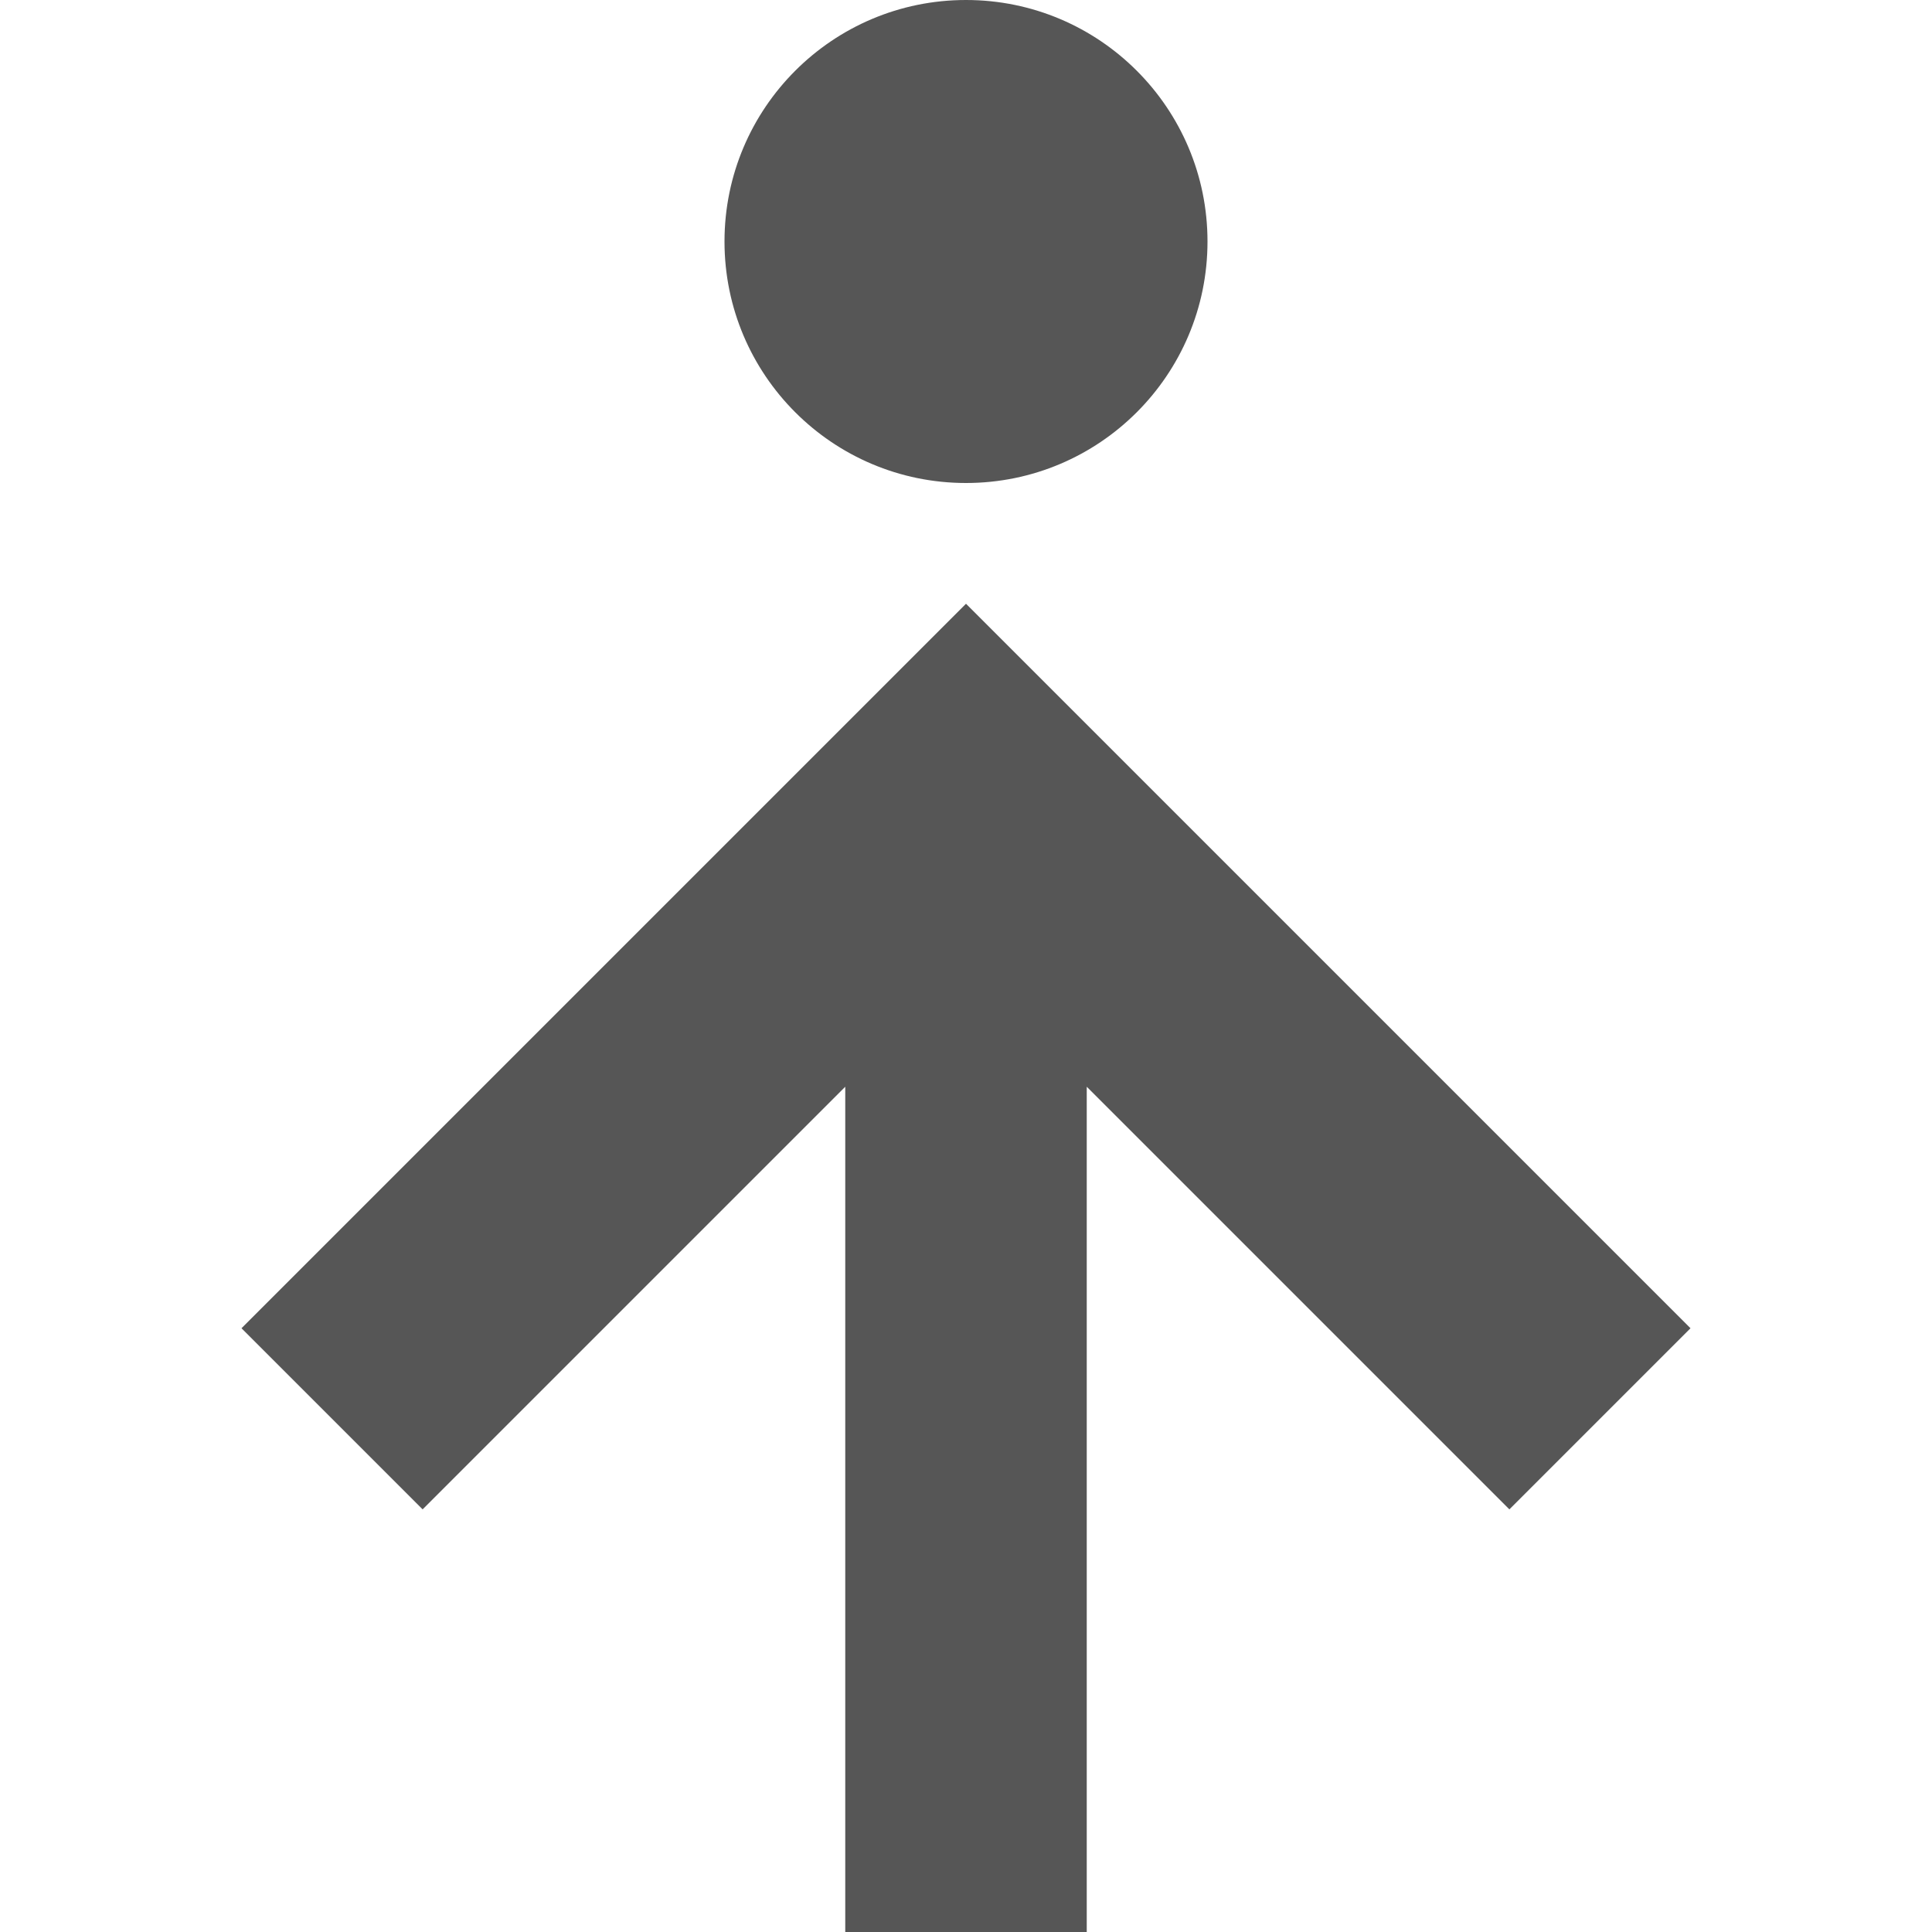
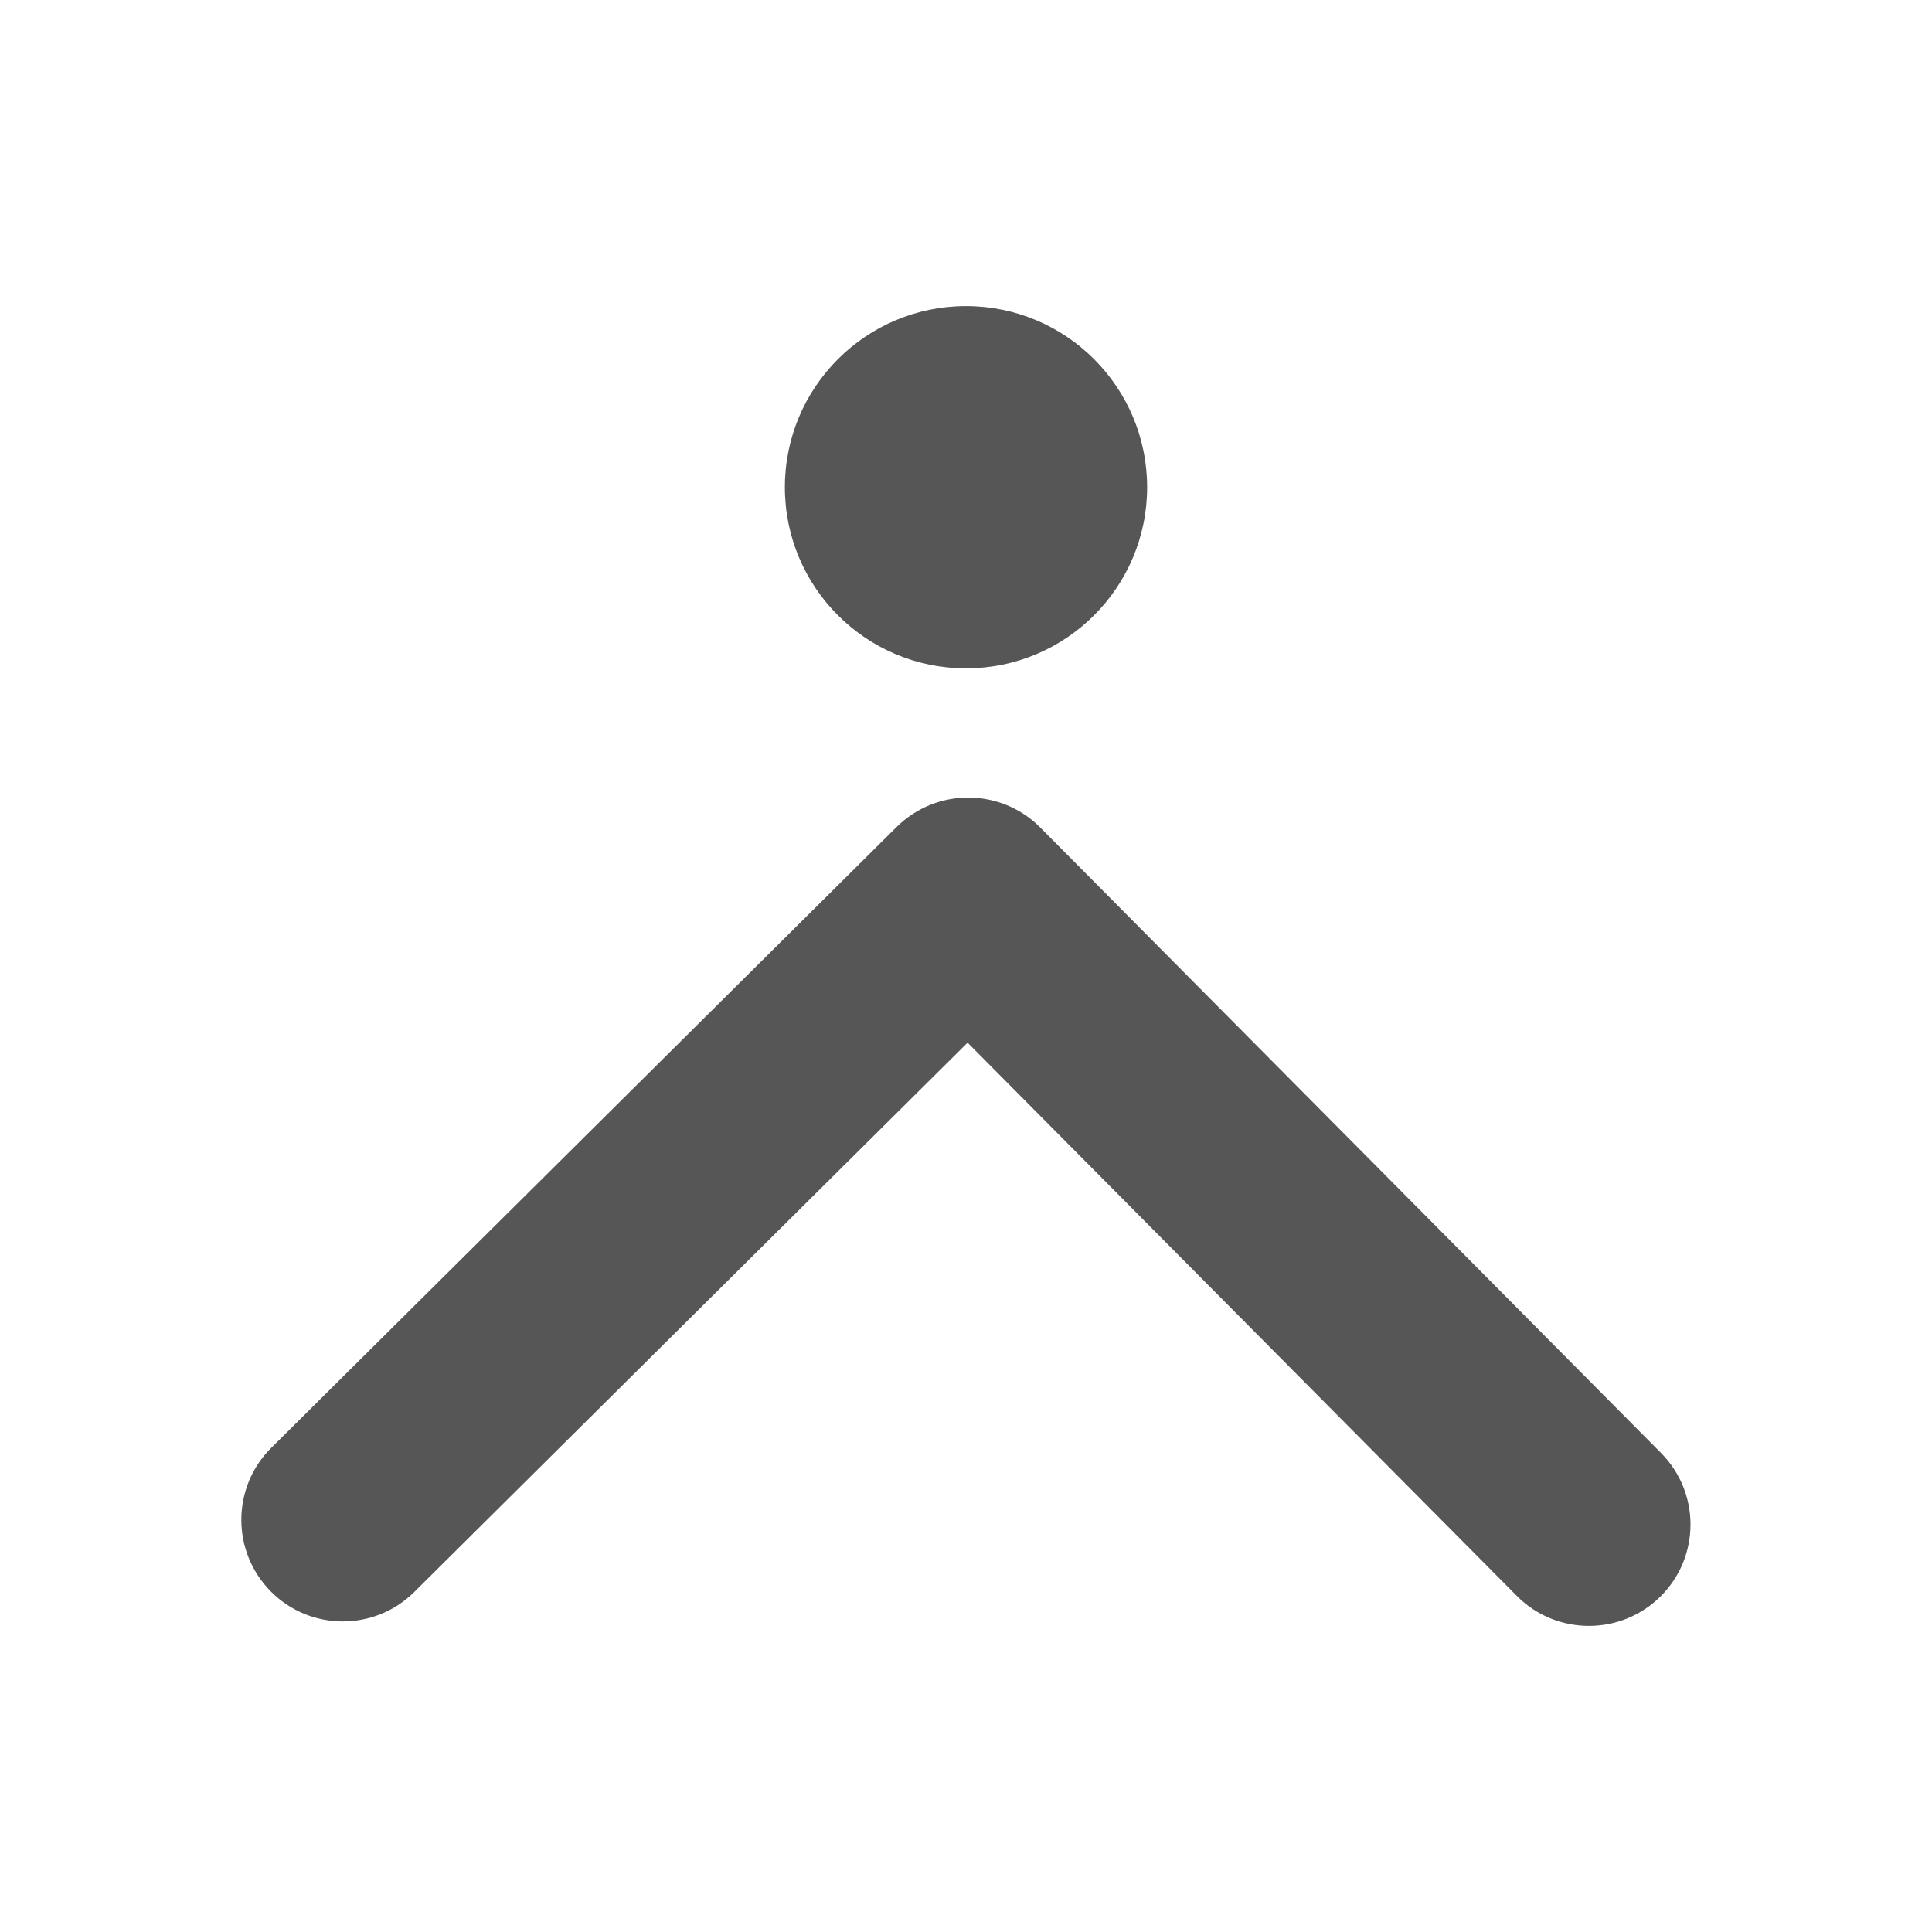
<svg xmlns="http://www.w3.org/2000/svg" width="16" height="16" version="1.1">
  <defs>
-     <style id="current-color-scheme" type="text/css">
-    .ColorScheme-Text { color:#565656; } .ColorScheme-Highlight { color:#5294e2; }
-   </style>
+     <style id="current-color-scheme" type="text/css">.ColorScheme-Text { color:#565656; } .ColorScheme-Highlight { color:#5294e2; }</style>
  </defs>
-   <circle style="fill:currentColor" class="ColorScheme-Text" cx="8" cy="2" r="2" />
-   <path style="fill:currentColor" class="ColorScheme-Text" d="M 7,16 V 9 L 3.5,12.5 2,11 8,5 14,11 12.5,12.5 9,9 V 16 Z" />
+   <path class="ColorScheme-Text" d="m8 2.535a1.5 1.5 0 0 0-1.5 1.5 1.5 1.5 0 0 0 1.5 1.5 1.5 1.5 0 0 0 1.5-1.5 1.5 1.5 0 0 0-1.5-1.5zm0.021 4.07c-0.215-7.781e-4 -0.431 0.081-0.596 0.244l-5.178 5.141c-0.33 0.327-0.331 0.86-0.004 1.19 0.327 0.329 0.858 0.331 1.188 0.004l4.582-4.549 4.549 4.582c0.327 0.329 0.86 0.331 1.19 0.004 0.329-0.327 0.331-0.858 0.004-1.188l-5.141-5.18c-0.164-0.165-0.379-0.247-0.594-0.248z" fill="currentColor" />
</svg>
